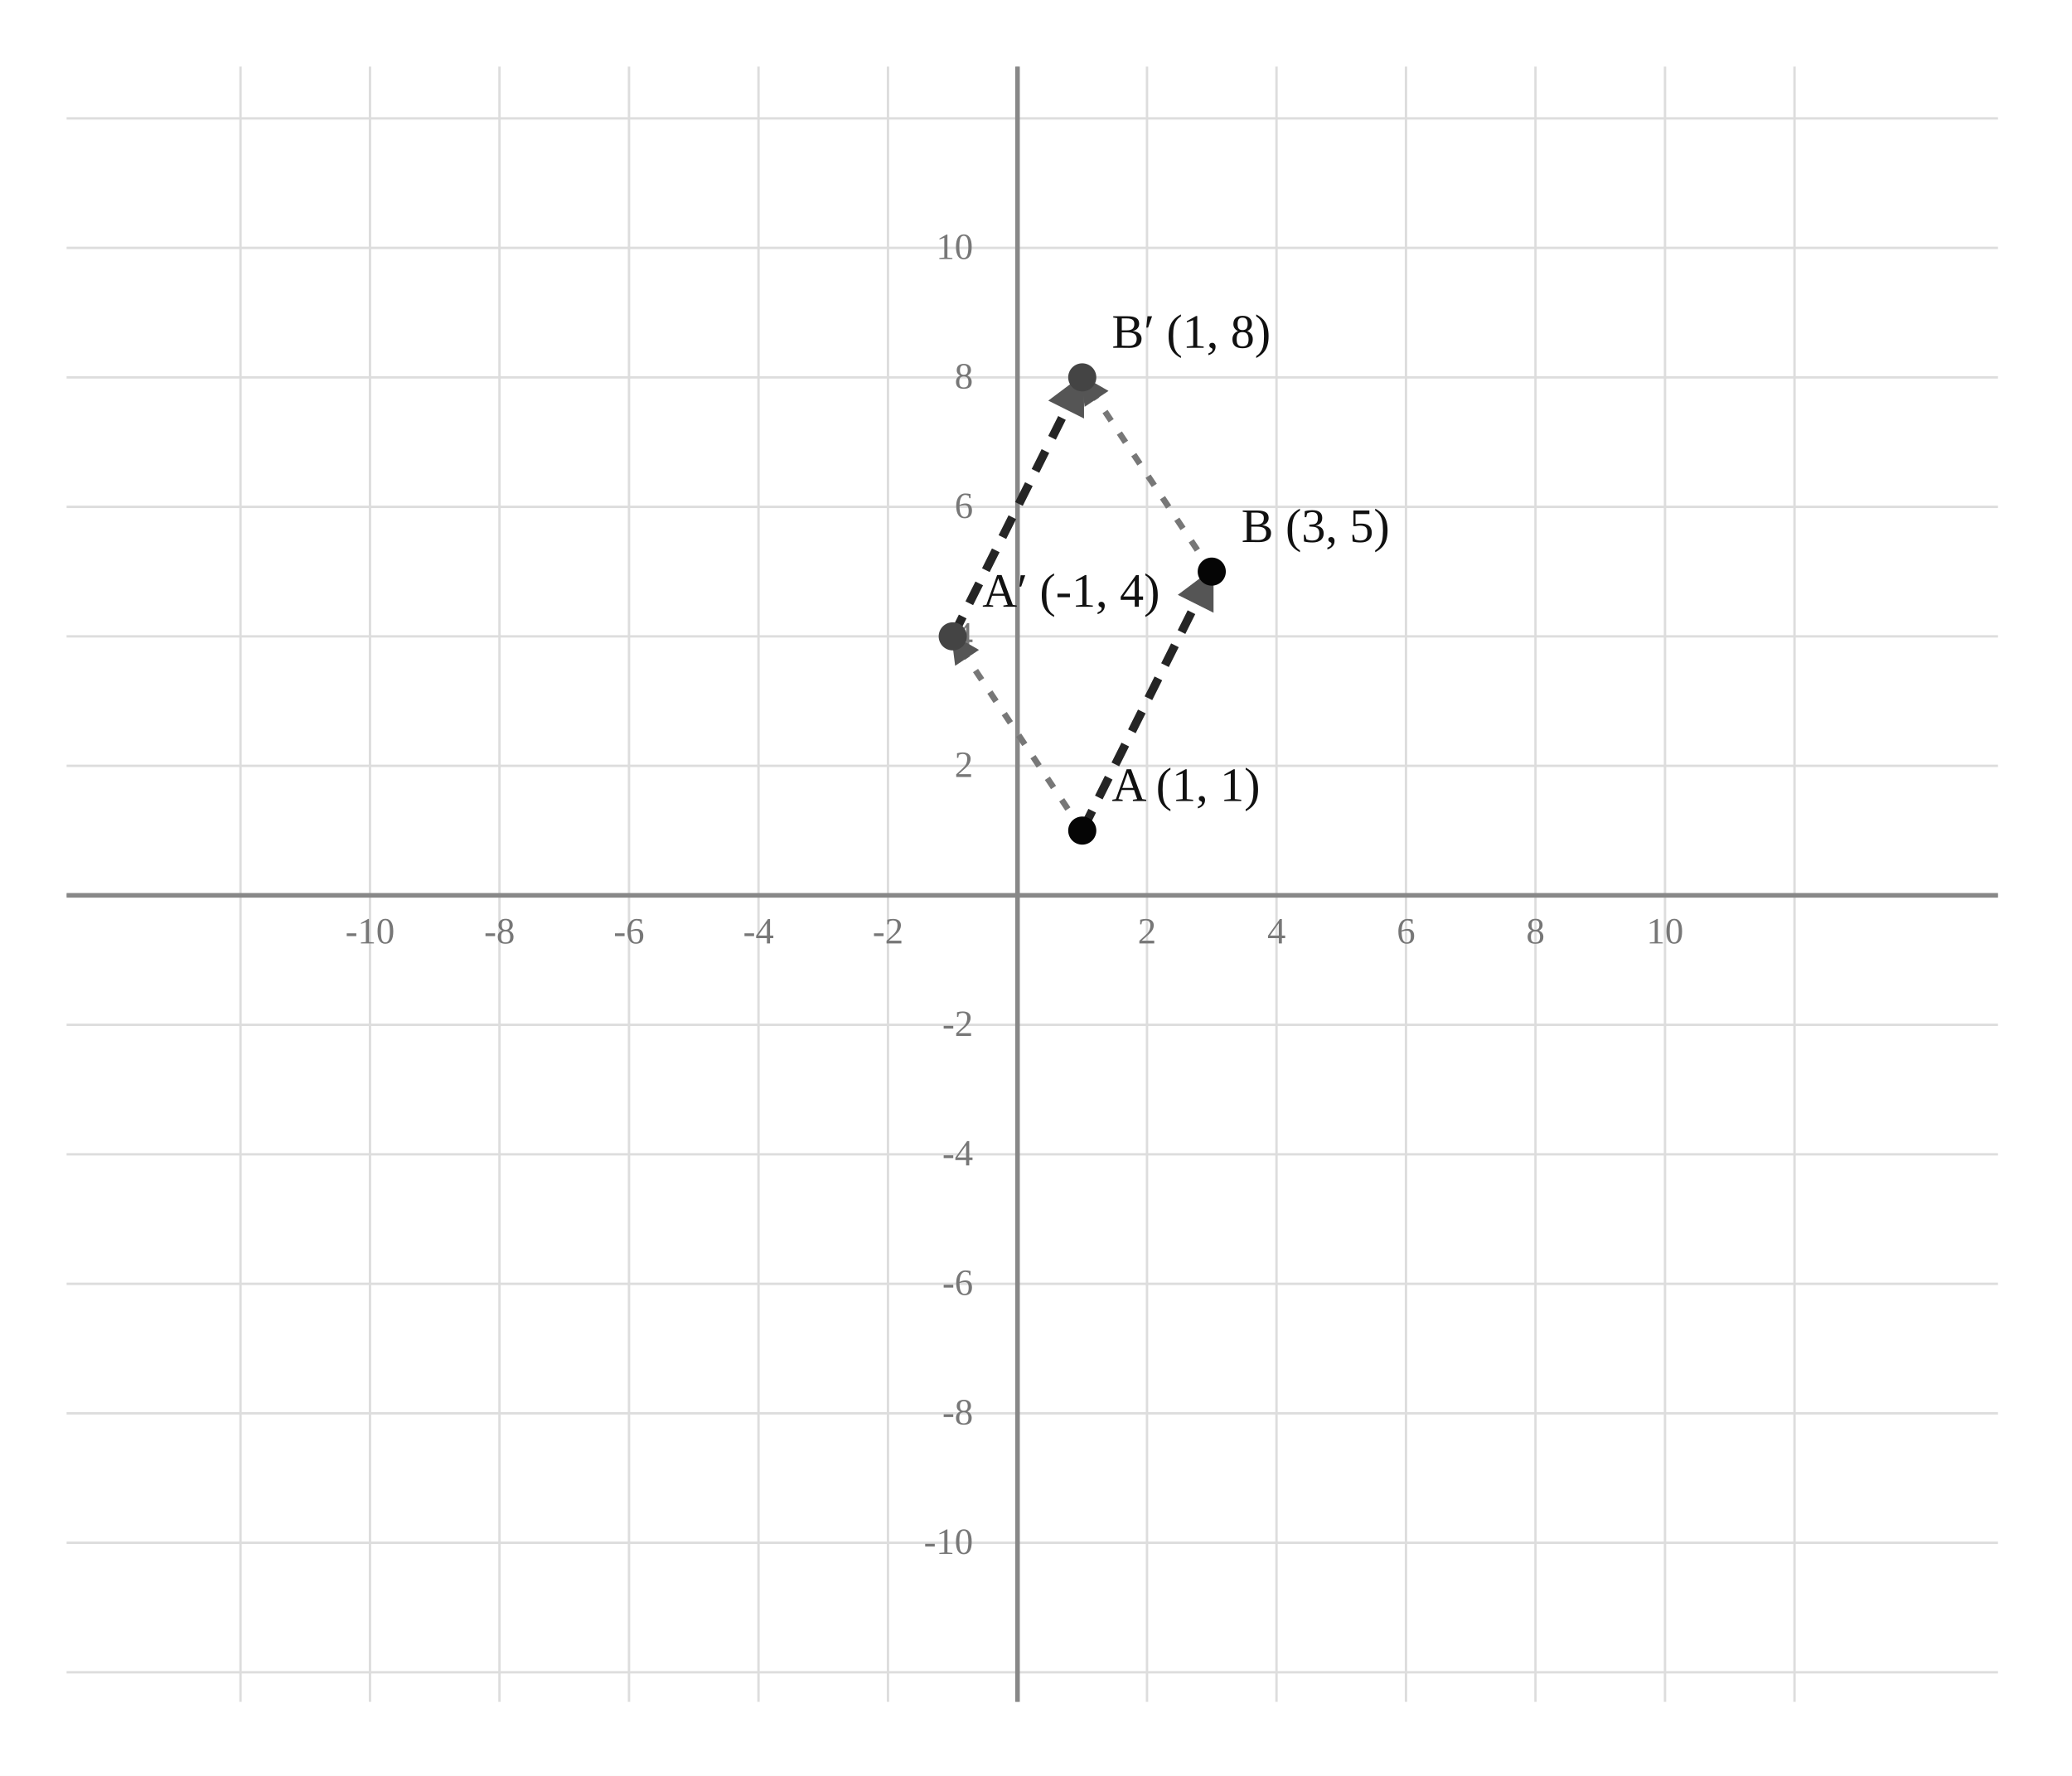
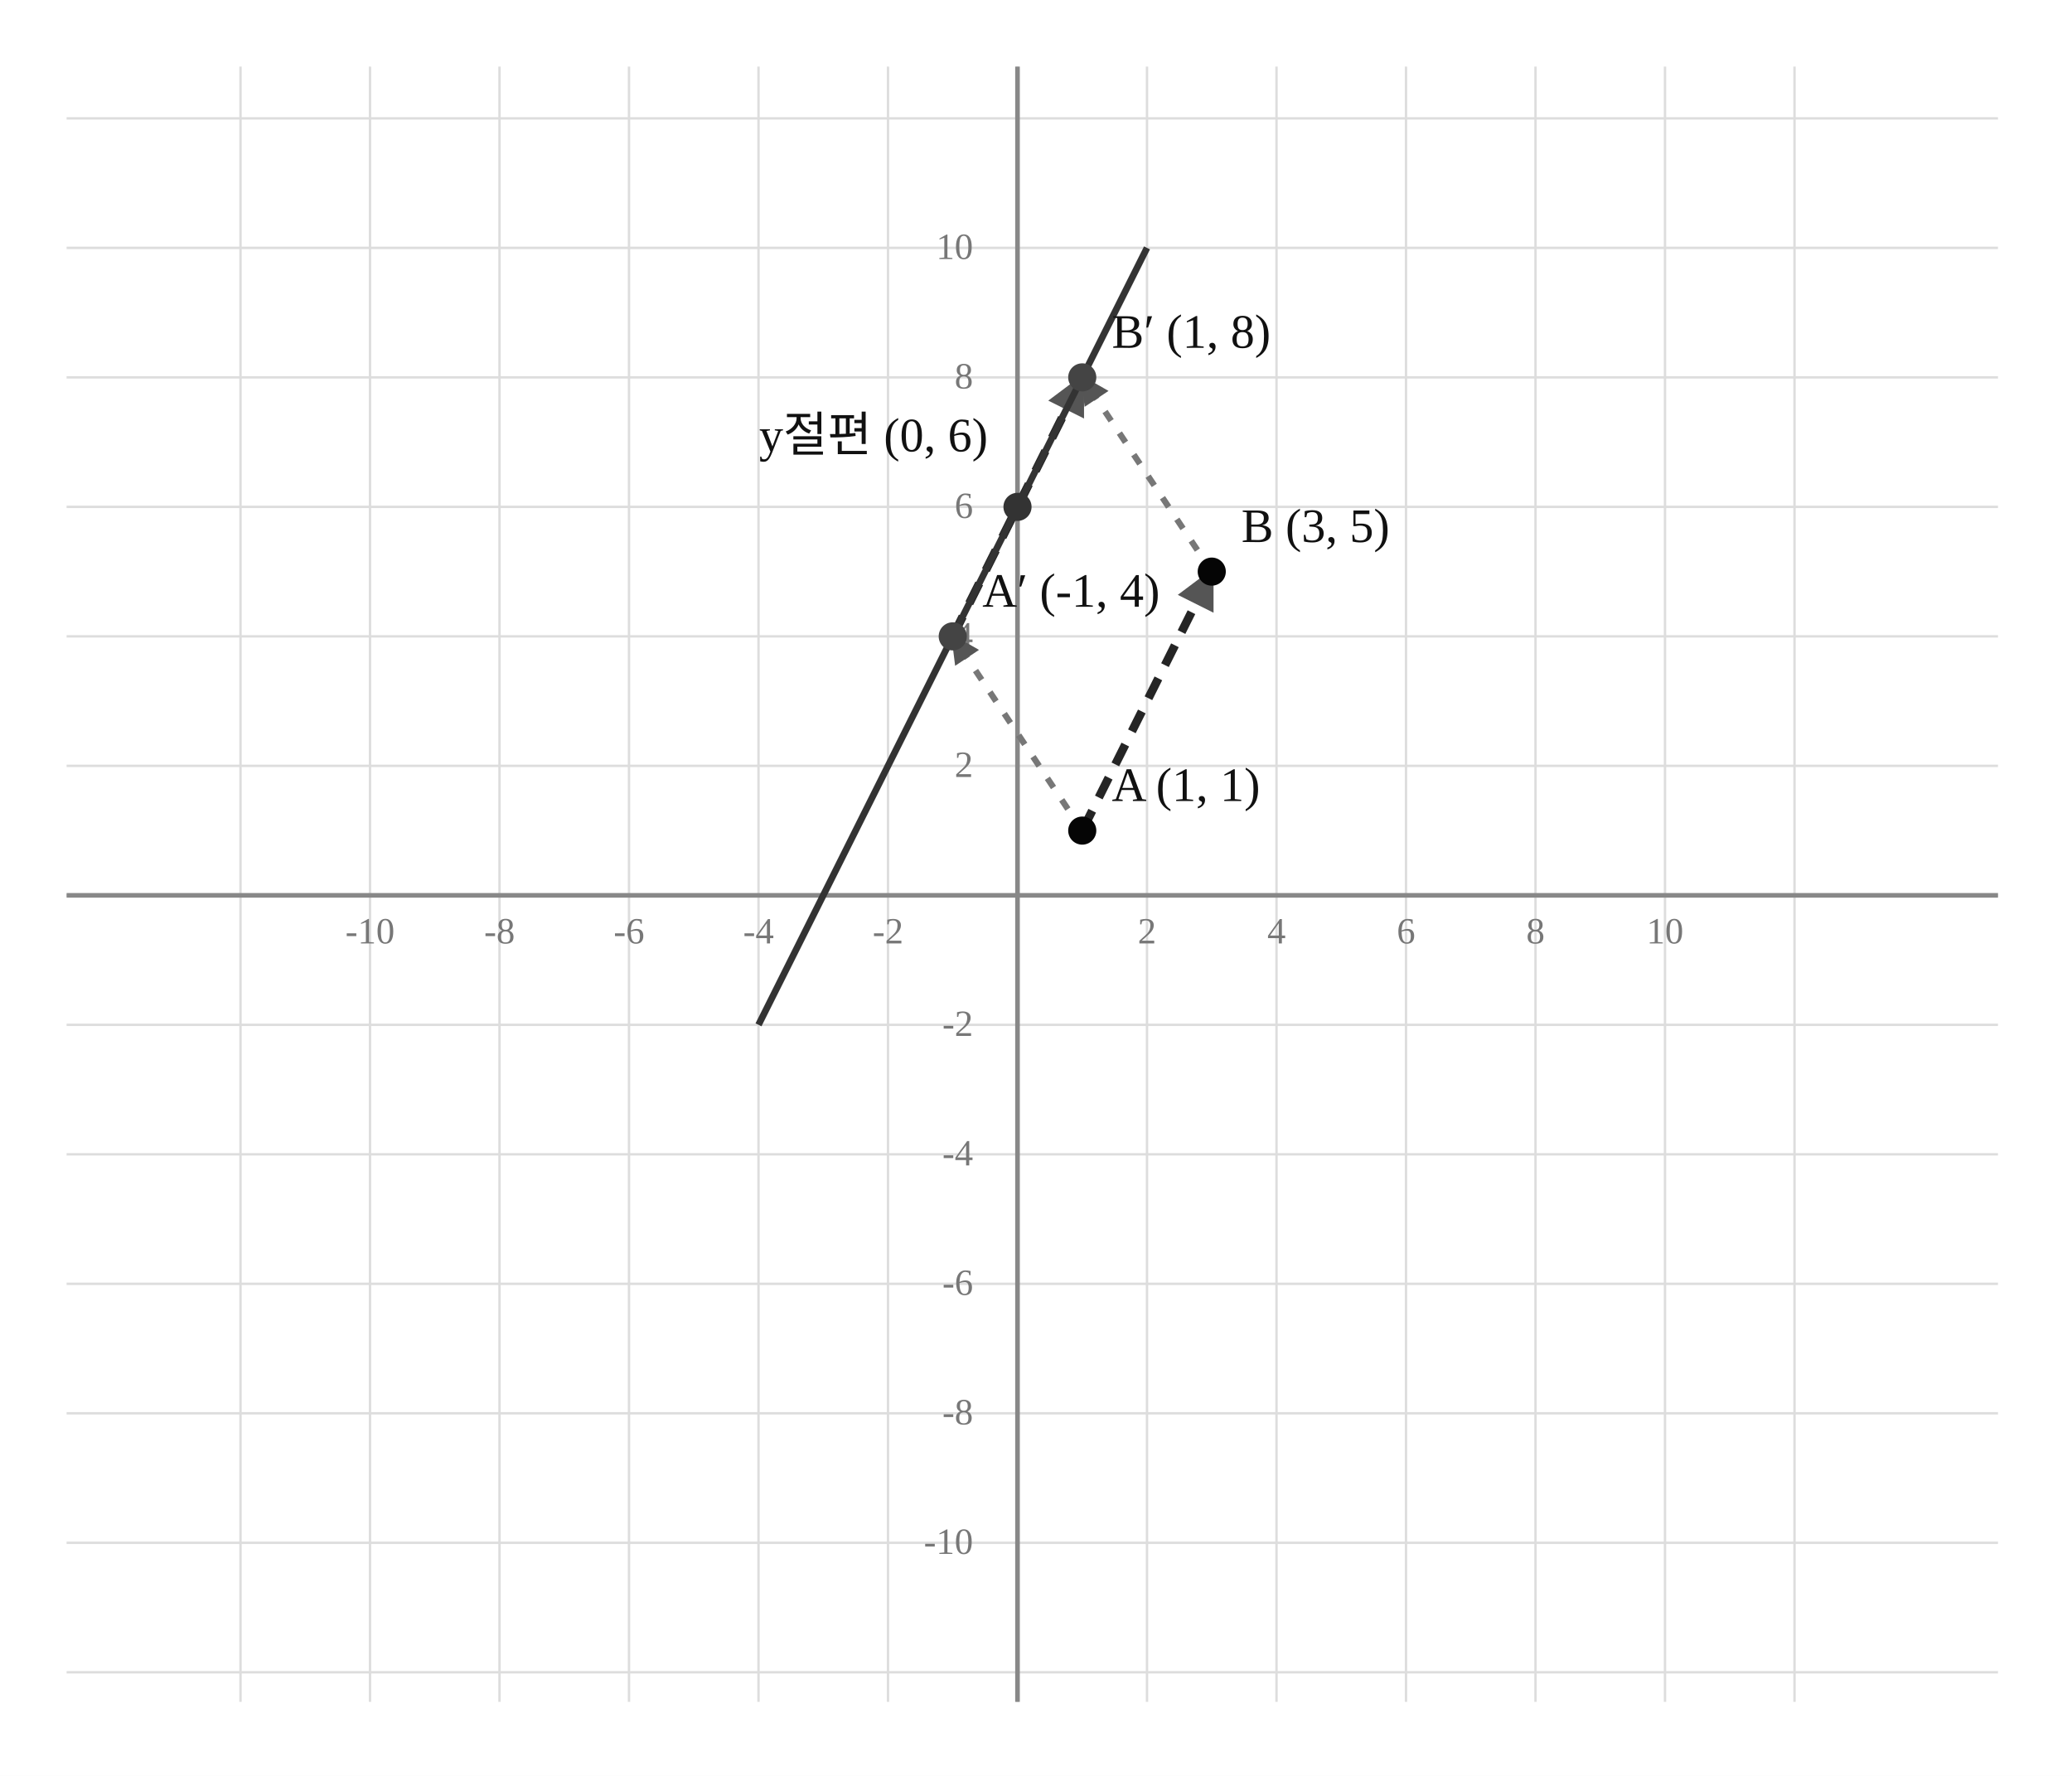
<svg xmlns="http://www.w3.org/2000/svg" width="560" height="480" viewBox="0 0 560 480" preserveAspectRatio="xMidYMid meet" role="img" aria-labelledby="title desc">
  <defs>
    <marker id="arrow" viewBox="0 0 10 10" refX="9" refY="5" markerWidth="4.7" markerHeight="4.7" orient="auto-start-reverse">
      <path d="M0 0 L10 5 L0 10 Z" fill="#555555" />
    </marker>
  </defs>
  <rect x="0" y="0" width="560" height="480" fill="#ffffff" />
  <line x1="65.00" y1="18" x2="65.00" y2="460" stroke="#dddddd" stroke-width="0.65" />
  <line x1="18" y1="452.00" x2="540" y2="452.00" stroke="#dddddd" stroke-width="0.65" />
  <line x1="100.00" y1="18" x2="100.00" y2="460" stroke="#dddddd" stroke-width="0.65" />
  <line x1="18" y1="417.00" x2="540" y2="417.00" stroke="#dddddd" stroke-width="0.65" />
  <line x1="135.00" y1="18" x2="135.00" y2="460" stroke="#dddddd" stroke-width="0.65" />
  <line x1="18" y1="382.00" x2="540" y2="382.00" stroke="#dddddd" stroke-width="0.65" />
  <line x1="170.00" y1="18" x2="170.00" y2="460" stroke="#dddddd" stroke-width="0.65" />
  <line x1="18" y1="347.00" x2="540" y2="347.00" stroke="#dddddd" stroke-width="0.65" />
  <line x1="205.00" y1="18" x2="205.00" y2="460" stroke="#dddddd" stroke-width="0.65" />
  <line x1="18" y1="312.00" x2="540" y2="312.00" stroke="#dddddd" stroke-width="0.65" />
  <line x1="240.00" y1="18" x2="240.00" y2="460" stroke="#dddddd" stroke-width="0.65" />
  <line x1="18" y1="277.00" x2="540" y2="277.00" stroke="#dddddd" stroke-width="0.65" />
  <line x1="275.00" y1="18" x2="275.00" y2="460" stroke="#dddddd" stroke-width="0.65" />
  <line x1="18" y1="242.00" x2="540" y2="242.00" stroke="#dddddd" stroke-width="0.65" />
  <line x1="310.00" y1="18" x2="310.00" y2="460" stroke="#dddddd" stroke-width="0.65" />
  <line x1="18" y1="207.00" x2="540" y2="207.00" stroke="#dddddd" stroke-width="0.65" />
  <line x1="345.00" y1="18" x2="345.00" y2="460" stroke="#dddddd" stroke-width="0.65" />
  <line x1="18" y1="172.00" x2="540" y2="172.00" stroke="#dddddd" stroke-width="0.65" />
  <line x1="380.00" y1="18" x2="380.00" y2="460" stroke="#dddddd" stroke-width="0.65" />
  <line x1="18" y1="137.00" x2="540" y2="137.00" stroke="#dddddd" stroke-width="0.65" />
  <line x1="415.00" y1="18" x2="415.00" y2="460" stroke="#dddddd" stroke-width="0.65" />
  <line x1="18" y1="102.00" x2="540" y2="102.00" stroke="#dddddd" stroke-width="0.65" />
  <line x1="450.00" y1="18" x2="450.00" y2="460" stroke="#dddddd" stroke-width="0.65" />
  <line x1="18" y1="67.00" x2="540" y2="67.00" stroke="#dddddd" stroke-width="0.65" />
  <line x1="485.00" y1="18" x2="485.00" y2="460" stroke="#dddddd" stroke-width="0.65" />
  <line x1="18" y1="32.00" x2="540" y2="32.00" stroke="#dddddd" stroke-width="0.65" />
  <line x1="18" y1="242.00" x2="540" y2="242.00" stroke="#888888" stroke-width="1.25" />
  <line x1="275.00" y1="18" x2="275.00" y2="460" stroke="#888888" stroke-width="1.25" />
  <text x="100.00" y="255" font-size="10" text-anchor="middle" fill="#777777">-10</text>
  <text x="263" y="420" font-size="10" text-anchor="end" fill="#777777">-10</text>
  <text x="135.00" y="255" font-size="10" text-anchor="middle" fill="#777777">-8</text>
  <text x="263" y="385" font-size="10" text-anchor="end" fill="#777777">-8</text>
  <text x="170.00" y="255" font-size="10" text-anchor="middle" fill="#777777">-6</text>
  <text x="263" y="350" font-size="10" text-anchor="end" fill="#777777">-6</text>
  <text x="205.00" y="255" font-size="10" text-anchor="middle" fill="#777777">-4</text>
  <text x="263" y="315" font-size="10" text-anchor="end" fill="#777777">-4</text>
  <text x="240.00" y="255" font-size="10" text-anchor="middle" fill="#777777">-2</text>
  <text x="263" y="280" font-size="10" text-anchor="end" fill="#777777">-2</text>
  <text x="310.00" y="255" font-size="10" text-anchor="middle" fill="#777777">2</text>
  <text x="263" y="210" font-size="10" text-anchor="end" fill="#777777">2</text>
  <text x="345.00" y="255" font-size="10" text-anchor="middle" fill="#777777">4</text>
  <text x="263" y="175" font-size="10" text-anchor="end" fill="#777777">4</text>
  <text x="380.00" y="255" font-size="10" text-anchor="middle" fill="#777777">6</text>
  <text x="263" y="140" font-size="10" text-anchor="end" fill="#777777">6</text>
  <text x="415.00" y="255" font-size="10" text-anchor="middle" fill="#777777">8</text>
  <text x="263" y="105" font-size="10" text-anchor="end" fill="#777777">8</text>
  <text x="450.00" y="255" font-size="10" text-anchor="middle" fill="#777777">10</text>
  <text x="263" y="70" font-size="10" text-anchor="end" fill="#777777">10</text>
  <line x1="292.50" y1="224.50" x2="327.50" y2="154.50" stroke="#252525" stroke-width="2.3" stroke-dasharray="6 4" marker-end="url(#arrow)" />
  <line x1="257.50" y1="172.00" x2="292.50" y2="102.00" stroke="#252525" stroke-width="2.3" stroke-dasharray="6 4" marker-end="url(#arrow)" />
  <line x1="292.50" y1="224.50" x2="257.50" y2="172.00" stroke="#777777" stroke-width="1.65" stroke-dasharray="3 4" marker-end="url(#arrow)" />
  <line x1="327.50" y1="154.50" x2="292.50" y2="102.00" stroke="#777777" stroke-width="1.65" stroke-dasharray="3 4" marker-end="url(#arrow)" />
+   <line x1="205.00" y1="277.00" x2="310.00" y2="67.00" stroke="#333333" stroke-width="1.8" />
+   <circle cx="275.00" cy="137.00" r="3.8" fill="#333333" data-point-x="0" data-point-y="6" data-point-name="Y_INTERCEPT" />
+   <text x="267.00" y="122.00" font-size="13" text-anchor="end" fill="#111111">y절편 (0, 6)</text>
  <circle cx="292.50" cy="224.50" r="3.8" fill="#050505" data-point-x="1" data-point-y="1" data-point-name="A" />
  <text x="300.50" y="216.50" font-size="13" text-anchor="start" fill="#111111">A (1, 1)</text>
  <circle cx="327.50" cy="154.50" r="3.8" fill="#050505" data-point-x="3" data-point-y="5" data-point-name="B" />
  <text x="335.50" y="146.50" font-size="13" text-anchor="start" fill="#111111">B (3, 5)</text>
  <circle cx="257.50" cy="172.00" r="3.8" fill="#444444" data-point-x="-1" data-point-y="4" data-point-name="A′" />
  <text x="265.50" y="164.00" font-size="13" text-anchor="start" fill="#111111">A′ (-1, 4)</text>
  <circle cx="292.50" cy="102.00" r="3.8" fill="#444444" data-point-x="1" data-point-y="8" data-point-name="B′" />
  <text x="300.50" y="94.00" font-size="13" text-anchor="start" fill="#111111">B′ (1, 8)</text>
</svg>
